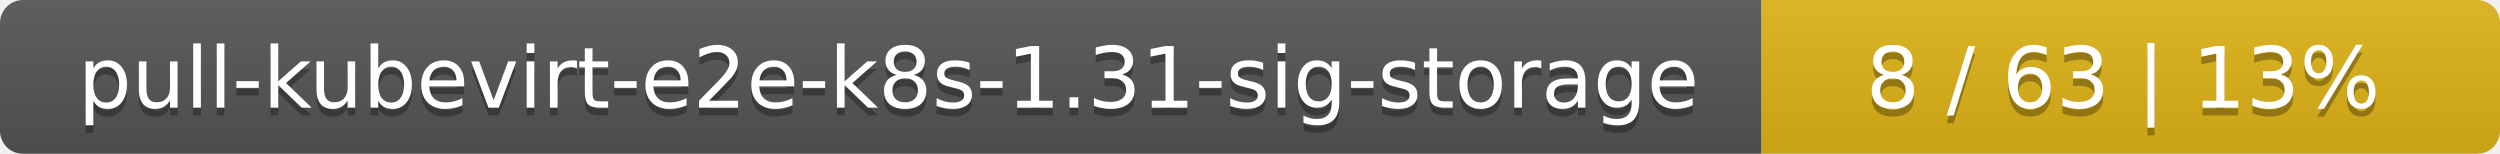
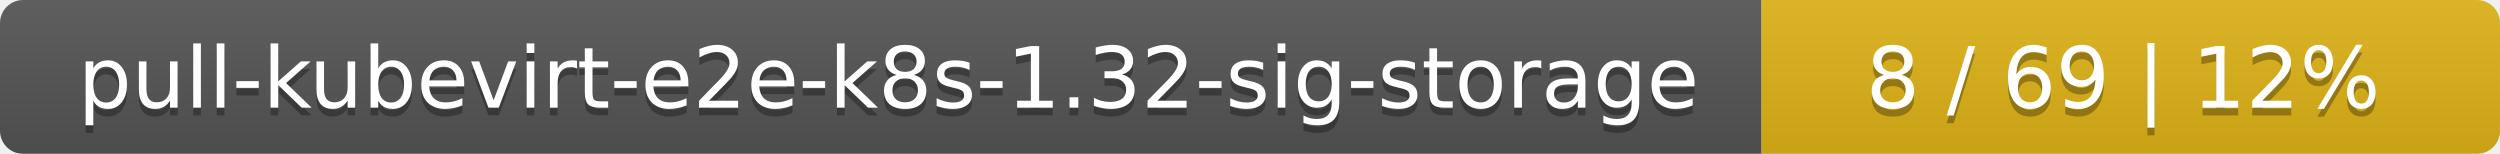
<svg xmlns="http://www.w3.org/2000/svg" width="325" height="20">
  <linearGradient id="smooth" x2="0" y2="100%">
    <stop offset="0" stop-color="#bbb" stop-opacity=".1" />
    <stop offset="1" stop-opacity=".1" />
  </linearGradient>
  <mask id="round">
    <rect width="325" height="20" rx="3" fill="#fff" />
  </mask>
  <g mask="url(#round)">
    <rect width="229" height="20" fill="#555" />
    <rect x="229" width="96" height="20" fill="#dfb317" />
    <rect width="325" height="20" fill="url(#smooth)" />
  </g>
  <g fill="#fff" text-anchor="middle" font-family="DejaVu Sans,Verdana,Geneva,sans-serif" font-size="11">
-     <text x="115.5" y="15" fill="#010101" fill-opacity=".3">pull-kubevirt-e2e-k8s-1.31-sig-storage</text>
-     <text x="115.5" y="14">pull-kubevirt-e2e-k8s-1.31-sig-storage</text>
-     <text x="276" y="15" fill="#010101" fill-opacity=".3">8 / 63    |    13%</text>
-     <text x="276" y="14">8 / 63    |    13%</text>
+     <text x="115.5" y="15" fill="#010101" fill-opacity=".3">pull-kubevirt-e2e-k8s-1.32-sig-storage</text>
+     <text x="115.5" y="14">pull-kubevirt-e2e-k8s-1.32-sig-storage</text>
+     <text x="276" y="15" fill="#010101" fill-opacity=".3">8 / 69    |    12%</text>
+     <text x="276" y="14">8 / 69    |    12%</text>
  </g>
</svg>
